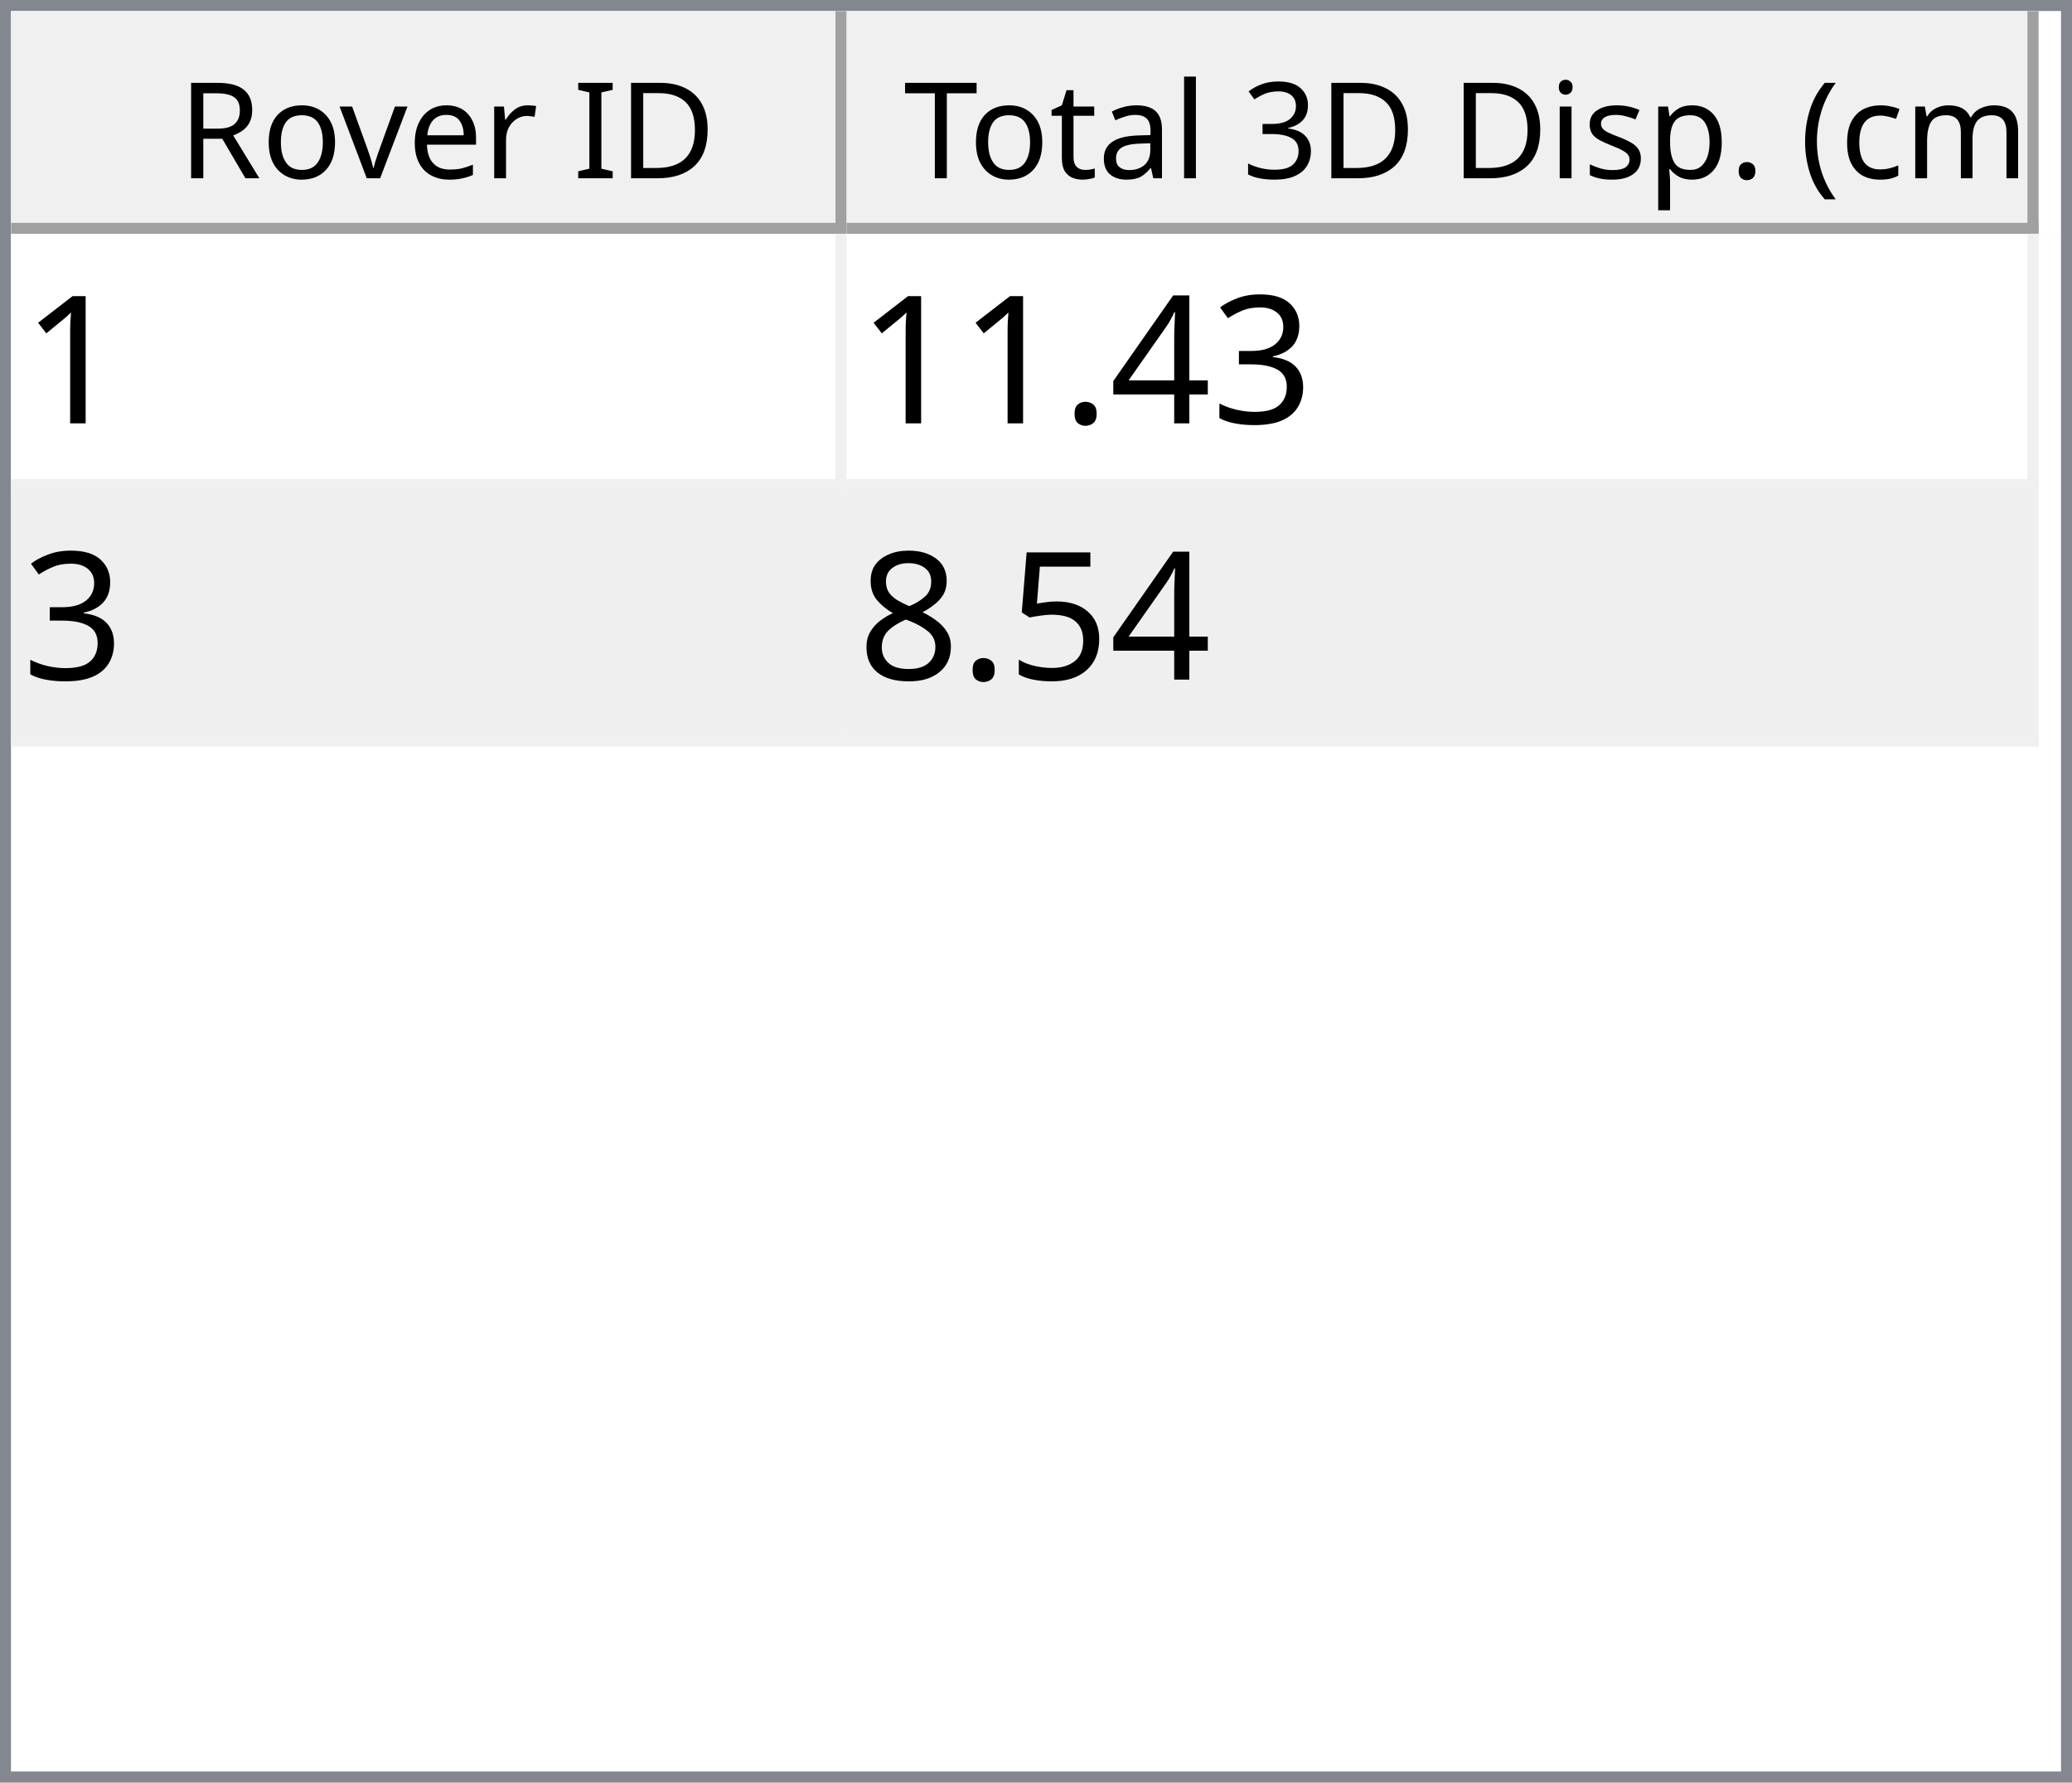
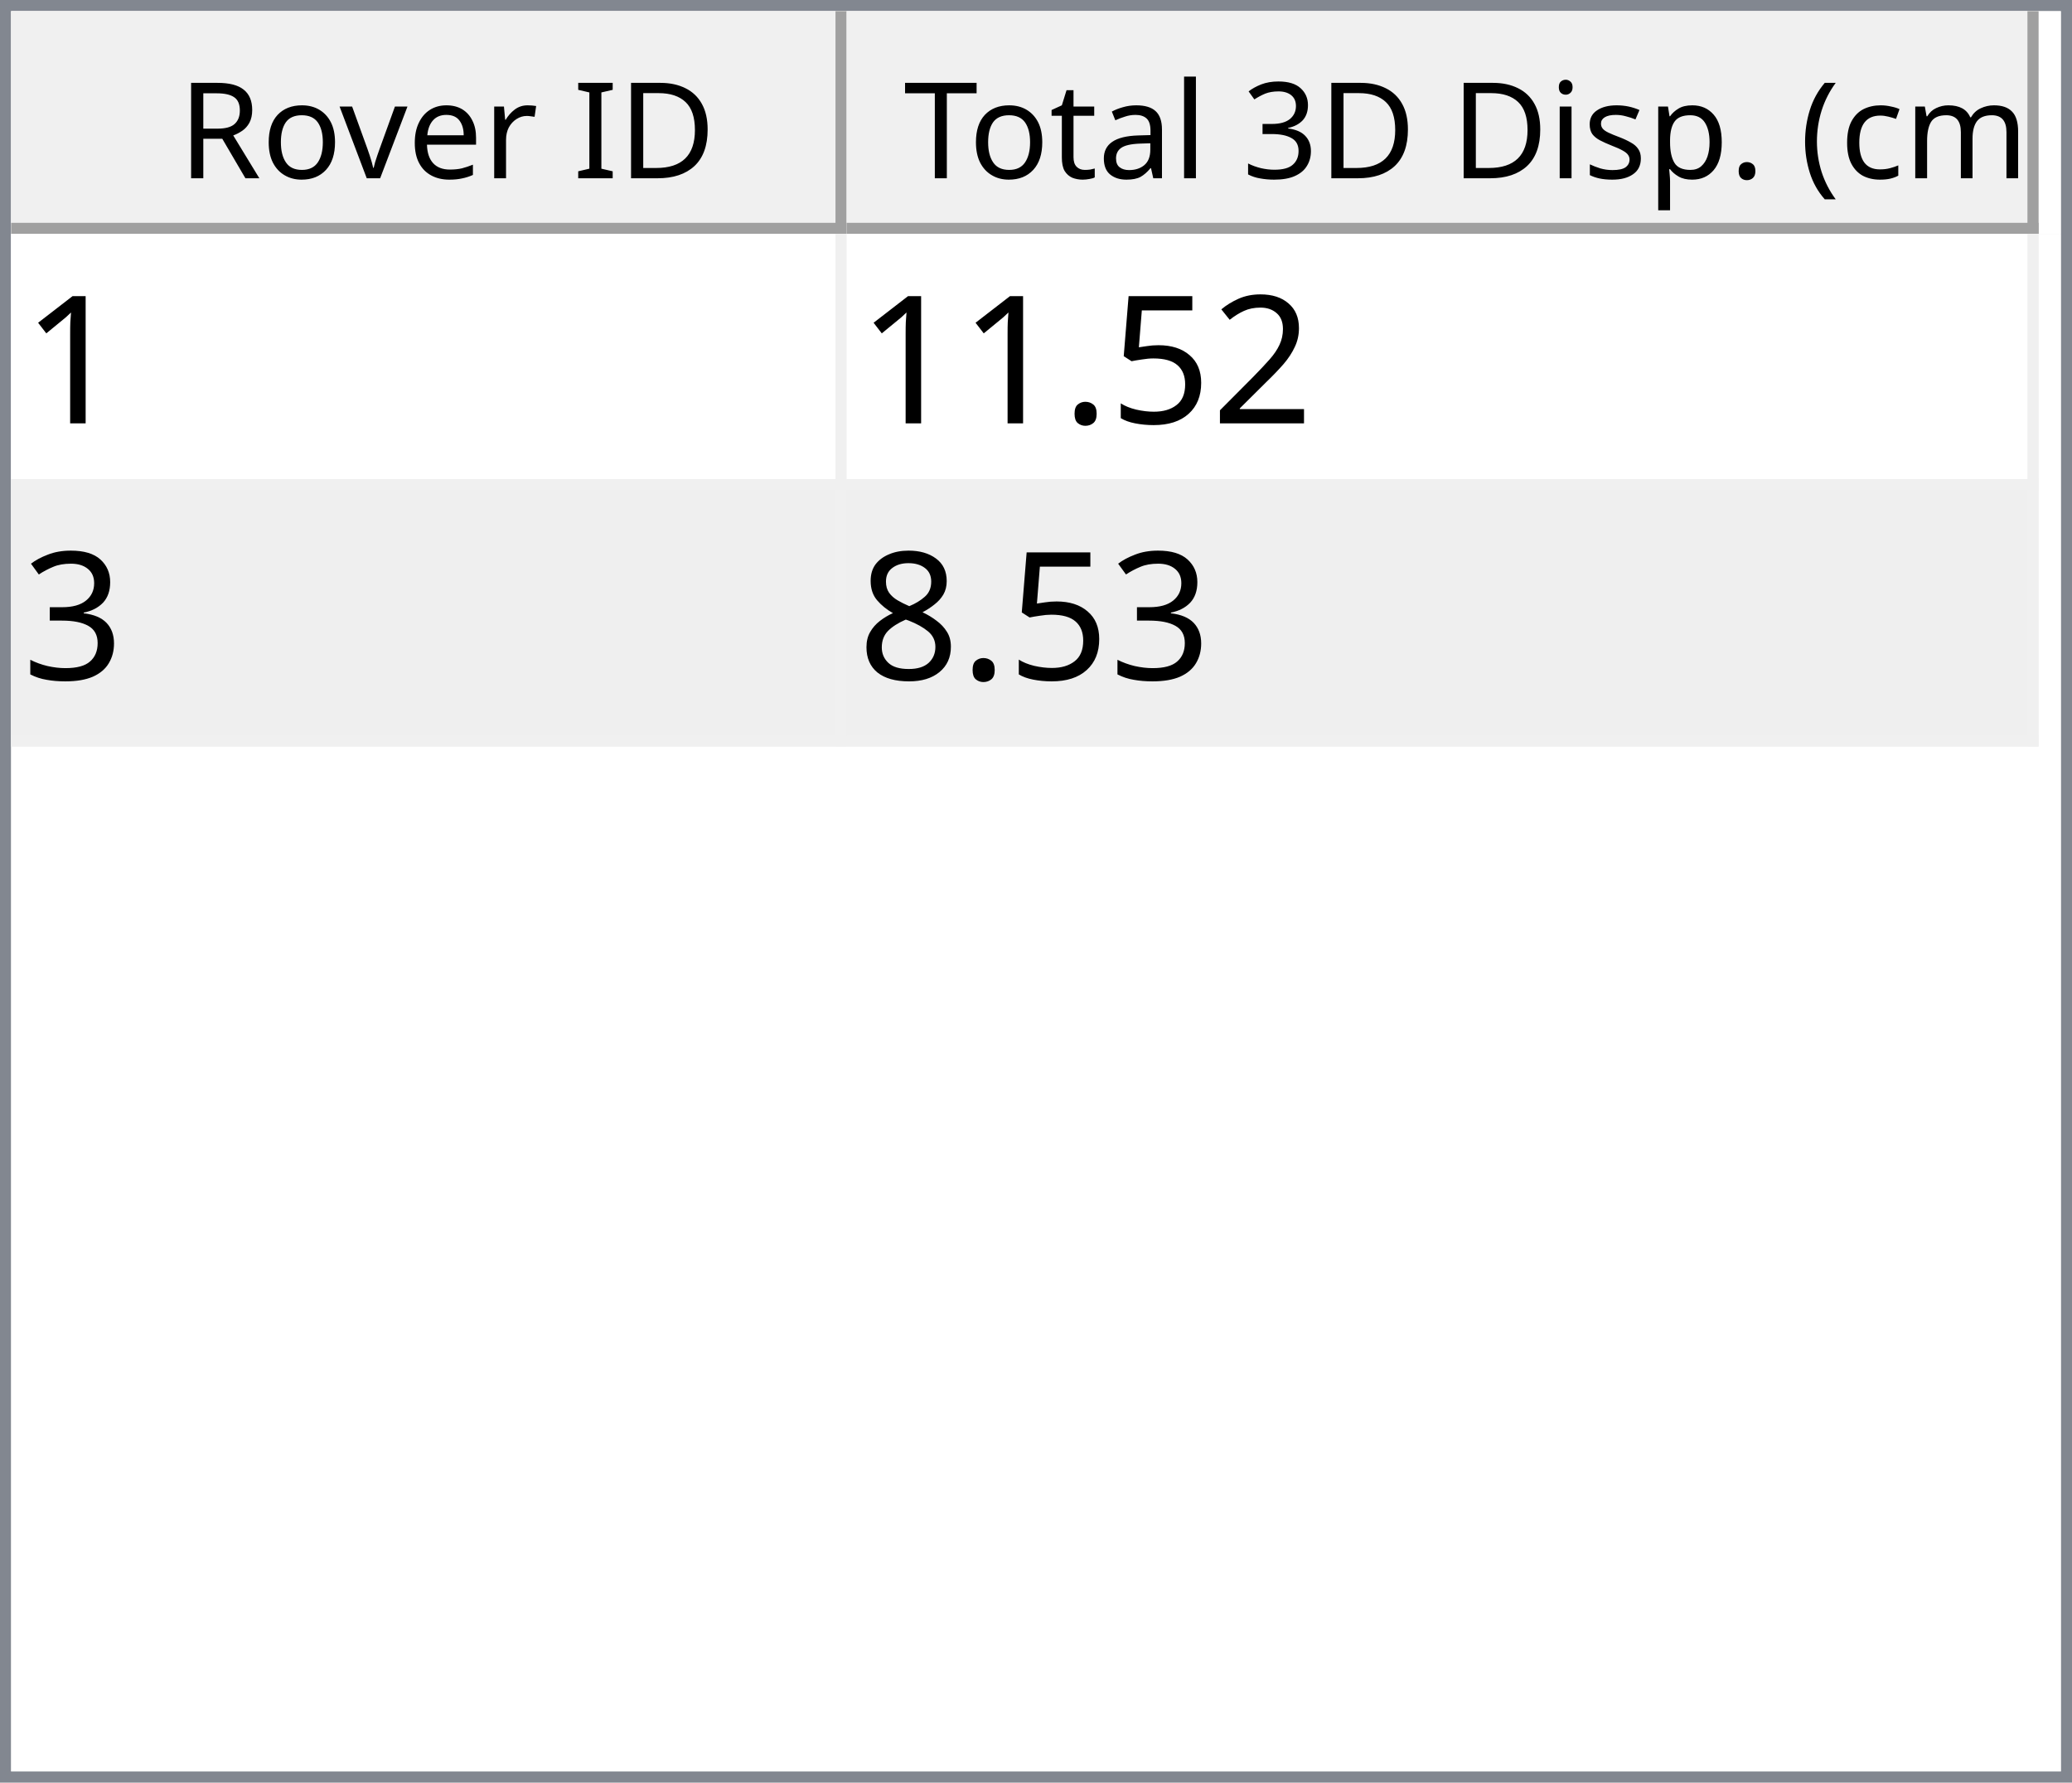
<svg xmlns="http://www.w3.org/2000/svg" style="fill-opacity:1; color-rendering:auto; color-interpolation:auto; text-rendering:auto; stroke:black; stroke-linecap:square; stroke-miterlimit:10; shape-rendering:auto; stroke-opacity:1; fill:black; stroke-dasharray:none; font-weight:normal; stroke-width:1; font-family:'Dialog'; font-style:normal; stroke-linejoin:miter; font-size:12px; stroke-dashoffset:0; image-rendering:auto;" width="186" height="160">
  <defs id="genericDefs" />
  <g>
    <defs id="defs1">
      <clipPath clipPathUnits="userSpaceOnUse" id="clipPath1">
        <path d="M0 0 L186 0 L186 160 L0 160 L0 0 Z" />
      </clipPath>
      <clipPath clipPathUnits="userSpaceOnUse" id="clipPath2">
        <path d="M0 0 L0 160 L186 160 L186 0 Z" />
      </clipPath>
      <clipPath clipPathUnits="userSpaceOnUse" id="clipPath3">
        <path d="M0 0 L0 20 L184 20 L184 0 Z" />
      </clipPath>
      <clipPath clipPathUnits="userSpaceOnUse" id="clipPath4">
        <path d="M0 0 L0 20 L75 20 L75 0 Z" />
      </clipPath>
      <clipPath clipPathUnits="userSpaceOnUse" id="clipPath5">
        <path d="M1 1 L1 19 L74 19 L74 1 Z" />
      </clipPath>
      <clipPath clipPathUnits="userSpaceOnUse" id="clipPath6">
        <path d="M0 0 L0 18 L73 18 L73 0 Z" />
      </clipPath>
      <clipPath clipPathUnits="userSpaceOnUse" id="clipPath7">
        <path d="M-0.5 -0.5 L-0.5 19.5 L74.5 19.5 L74.5 -0.5 Z" />
      </clipPath>
      <clipPath clipPathUnits="userSpaceOnUse" id="clipPath8">
        <path d="M0 0 L0 20 L107 20 L107 0 Z" />
      </clipPath>
      <clipPath clipPathUnits="userSpaceOnUse" id="clipPath9">
        <path d="M1 1 L1 19 L106 19 L106 1 Z" />
      </clipPath>
      <clipPath clipPathUnits="userSpaceOnUse" id="clipPath10">
        <path d="M0 0 L0 18 L105 18 L105 0 Z" />
      </clipPath>
      <clipPath clipPathUnits="userSpaceOnUse" id="clipPath11">
        <path d="M-0.5 -0.5 L-0.5 19.5 L106.5 19.5 L106.5 -0.5 Z" />
      </clipPath>
      <clipPath clipPathUnits="userSpaceOnUse" id="clipPath12">
        <path d="M0 0 L0 138 L184 138 L184 0 Z" />
      </clipPath>
      <clipPath clipPathUnits="userSpaceOnUse" id="clipPath13">
        <path d="M0 0 L0 46 L182 46 L182 0 Z" />
      </clipPath>
      <clipPath clipPathUnits="userSpaceOnUse" id="clipPath14">
        <path d="M-0.5 -0.5 L-0.5 45.5 L181.5 45.5 L181.5 -0.5 Z" />
      </clipPath>
      <clipPath clipPathUnits="userSpaceOnUse" id="clipPath15">
        <path d="M0 0 L0 22 L74 22 L74 0 Z" />
      </clipPath>
      <clipPath clipPathUnits="userSpaceOnUse" id="clipPath16">
        <path d="M0 0 L0 22 L106 22 L106 0 Z" />
      </clipPath>
      <font horiz-adv-x="64.551" id="font1">
        <font-face ascent="107.91" descent="25.098" units-per-em="100" style="font-style:normal; font-family:Segoe UI; font-weight:normal;" />
        <missing-glyph horiz-adv-x="64.551" d="M8.109 0 L8.109 68.266 L56.453 68.266 L56.453 0 L8.109 0 ZM15.328 7.234 L49.219 7.234 L49.219 61.031 L15.328 61.031 L15.328 7.234 Z" />
        <glyph unicode="D" horiz-adv-x="70.117" d="M9.188 0 L9.188 70.016 L28.516 70.016 Q65.531 70.016 65.531 35.891 Q65.531 19.672 55.25 9.836 Q44.969 0 27.734 0 L9.188 0 ZM17.391 62.594 L17.391 7.422 L27.828 7.422 Q41.609 7.422 49.273 14.797 Q56.938 22.172 56.938 35.688 Q56.938 62.594 28.328 62.594 L17.391 62.594 Z" />
        <glyph unicode="I" horiz-adv-x="26.611" d="M17.391 0 L9.188 0 L9.188 70.016 L17.391 70.016 L17.391 0 Z" />
        <glyph unicode=" " horiz-adv-x="27.393" d="" />
        <glyph unicode="r" horiz-adv-x="34.766" d="M34.188 41.891 Q32.078 43.5 28.125 43.5 Q23 43.5 19.555 38.672 Q16.109 33.844 16.109 25.484 L16.109 0 L8.109 0 L8.109 50 L16.109 50 L16.109 39.703 L16.312 39.703 Q18.016 44.969 21.531 47.922 Q25.047 50.875 29.391 50.875 Q32.516 50.875 34.188 50.203 L34.188 41.891 Z" />
        <glyph unicode="e" horiz-adv-x="52.295" d="M48.297 23 L12.984 23 Q13.188 14.656 17.484 10.109 Q21.781 5.562 29.297 5.562 Q37.75 5.562 44.828 11.141 L44.828 3.609 Q38.234 -1.172 27.391 -1.172 Q16.797 -1.172 10.742 5.641 Q4.688 12.453 4.688 24.812 Q4.688 36.469 11.305 43.82 Q17.922 51.172 27.734 51.172 Q37.547 51.172 42.922 44.828 Q48.297 38.484 48.297 27.203 L48.297 23 ZM40.094 29.781 Q40.047 36.719 36.75 40.578 Q33.453 44.438 27.594 44.438 Q21.922 44.438 17.969 40.383 Q14.016 36.328 13.094 29.781 L40.094 29.781 Z" />
        <glyph unicode="v" horiz-adv-x="47.9" d="M47.406 50 L27.484 0 L19.625 0 L0.688 50 L9.469 50 L22.172 13.672 Q23.578 9.672 23.922 6.688 L24.125 6.688 Q24.609 10.453 25.688 13.484 L38.969 50 L47.406 50 Z" />
        <glyph unicode="o" horiz-adv-x="58.594" d="M29 -1.172 Q17.922 -1.172 11.305 5.836 Q4.688 12.844 4.688 24.422 Q4.688 37.016 11.57 44.094 Q18.453 51.172 30.172 51.172 Q41.359 51.172 47.633 44.289 Q53.906 37.406 53.906 25.203 Q53.906 13.234 47.141 6.031 Q40.375 -1.172 29 -1.172 ZM29.594 44.438 Q21.875 44.438 17.383 39.188 Q12.891 33.938 12.891 24.703 Q12.891 15.828 17.43 10.695 Q21.969 5.562 29.594 5.562 Q37.359 5.562 41.531 10.594 Q45.703 15.625 45.703 24.906 Q45.703 34.281 41.531 39.359 Q37.359 44.438 29.594 44.438 Z" />
        <glyph unicode="R" horiz-adv-x="59.814" d="M59.375 0 L49.609 0 L37.891 19.625 Q36.281 22.359 34.766 24.289 Q33.25 26.219 31.664 27.438 Q30.078 28.656 28.25 29.219 Q26.422 29.781 24.125 29.781 L17.391 29.781 L17.391 0 L9.188 0 L9.188 70.016 L30.078 70.016 Q34.672 70.016 38.555 68.867 Q42.438 67.719 45.289 65.375 Q48.141 63.031 49.758 59.547 Q51.375 56.062 51.375 51.375 Q51.375 47.703 50.273 44.656 Q49.172 41.609 47.148 39.211 Q45.125 36.812 42.266 35.133 Q39.406 33.453 35.844 32.516 L35.844 32.328 Q37.594 31.547 38.891 30.547 Q40.188 29.547 41.359 28.18 Q42.531 26.812 43.68 25.078 Q44.828 23.344 46.234 21.047 L59.375 0 ZM17.391 62.594 L17.391 37.203 L28.516 37.203 Q31.594 37.203 34.203 38.133 Q36.812 39.062 38.719 40.797 Q40.625 42.531 41.703 45.047 Q42.781 47.562 42.781 50.688 Q42.781 56.297 39.141 59.445 Q35.5 62.594 28.609 62.594 L17.391 62.594 Z" />
        <glyph unicode=")" horiz-adv-x="30.176" d="M8.297 -15.922 L1.172 -15.922 Q16.406 2.344 16.406 26.812 Q16.406 51.469 1.078 70.016 L8.297 70.016 Q23.531 52.156 23.531 26.703 Q23.531 1.375 8.297 -15.922 Z" />
        <glyph unicode="m" horiz-adv-x="86.133" d="M79.109 0 L71.094 0 L71.094 28.719 Q71.094 37.016 68.531 40.727 Q65.969 44.438 59.906 44.438 Q54.781 44.438 51.195 39.75 Q47.609 35.062 47.609 28.516 L47.609 0 L39.594 0 L39.594 29.688 Q39.594 44.438 28.219 44.438 Q22.953 44.438 19.531 40.016 Q16.109 35.594 16.109 28.516 L16.109 0 L8.109 0 L8.109 50 L16.109 50 L16.109 42.094 L16.312 42.094 Q21.625 51.172 31.844 51.172 Q36.969 51.172 40.773 48.312 Q44.578 45.453 46 40.828 Q51.562 51.172 62.594 51.172 Q79.109 51.172 79.109 30.812 L79.109 0 Z" />
        <glyph unicode="c" horiz-adv-x="46.191" d="M42.188 2.297 Q36.422 -1.172 28.516 -1.172 Q17.828 -1.172 11.258 5.789 Q4.688 12.75 4.688 23.828 Q4.688 36.188 11.766 43.68 Q18.844 51.172 30.672 51.172 Q37.25 51.172 42.281 48.734 L42.281 40.531 Q36.719 44.438 30.375 44.438 Q22.703 44.438 17.797 38.945 Q12.891 33.453 12.891 24.516 Q12.891 15.719 17.508 10.641 Q22.125 5.562 29.891 5.562 Q36.422 5.562 42.188 9.906 L42.188 2.297 Z" />
        <glyph unicode="(" horiz-adv-x="30.176" d="M29.109 -15.922 L21.969 -15.922 Q6.844 1.375 6.844 26.703 Q6.844 52.156 21.969 70.016 L29.203 70.016 Q13.875 51.469 13.875 26.812 Q13.875 2.344 29.109 -15.922 Z" />
        <glyph unicode="." horiz-adv-x="21.68" d="M10.891 -1.078 Q8.641 -1.078 7.055 0.539 Q5.469 2.156 5.469 4.391 Q5.469 6.641 7.055 8.273 Q8.641 9.906 10.891 9.906 Q13.188 9.906 14.797 8.273 Q16.406 6.641 16.406 4.391 Q16.406 2.156 14.797 0.539 Q13.188 -1.078 10.891 -1.078 Z" />
        <glyph unicode="p" horiz-adv-x="58.789" d="M16.312 7.234 L16.109 7.234 L16.109 -23 L8.109 -23 L8.109 50 L16.109 50 L16.109 41.219 L16.312 41.219 Q22.219 51.172 33.594 51.172 Q43.266 51.172 48.688 44.461 Q54.109 37.75 54.109 26.469 Q54.109 13.922 48 6.375 Q41.891 -1.172 31.297 -1.172 Q21.578 -1.172 16.312 7.234 ZM16.109 27.391 L16.109 20.406 Q16.109 14.203 20.141 9.883 Q24.172 5.562 30.375 5.562 Q37.641 5.562 41.773 11.133 Q45.906 16.703 45.906 26.609 Q45.906 34.969 42.047 39.703 Q38.188 44.438 31.594 44.438 Q24.609 44.438 20.359 39.578 Q16.109 34.719 16.109 27.391 Z" />
        <glyph unicode="s" horiz-adv-x="42.432" d="M5.078 1.812 L5.078 10.406 Q11.625 5.562 19.484 5.562 Q30.031 5.562 30.031 12.594 Q30.031 14.594 29.125 15.992 Q28.219 17.391 26.68 18.461 Q25.141 19.531 23.07 20.383 Q21 21.234 18.609 22.172 Q15.281 23.484 12.766 24.828 Q10.25 26.172 8.57 27.859 Q6.891 29.547 6.031 31.695 Q5.172 33.844 5.172 36.719 Q5.172 40.234 6.789 42.945 Q8.406 45.656 11.086 47.484 Q13.766 49.312 17.211 50.242 Q20.656 51.172 24.312 51.172 Q30.812 51.172 35.938 48.922 L35.938 40.828 Q30.422 44.438 23.25 44.438 Q21 44.438 19.195 43.922 Q17.391 43.406 16.094 42.477 Q14.797 41.547 14.086 40.258 Q13.375 38.969 13.375 37.406 Q13.375 35.453 14.086 34.133 Q14.797 32.812 16.164 31.789 Q17.531 30.766 19.484 29.938 Q21.438 29.109 23.922 28.125 Q27.25 26.859 29.883 25.516 Q32.516 24.172 34.375 22.484 Q36.234 20.797 37.234 18.602 Q38.234 16.406 38.234 13.375 Q38.234 9.672 36.602 6.938 Q34.969 4.203 32.234 2.398 Q29.5 0.594 25.93 -0.289 Q22.359 -1.172 18.453 -1.172 Q10.75 -1.172 5.078 1.812 Z" />
        <glyph unicode="i" horiz-adv-x="24.219" d="M12.203 62.703 Q10.062 62.703 8.547 64.164 Q7.031 65.625 7.031 67.875 Q7.031 70.125 8.547 71.609 Q10.062 73.094 12.203 73.094 Q14.406 73.094 15.945 71.609 Q17.484 70.125 17.484 67.875 Q17.484 65.719 15.945 64.211 Q14.406 62.703 12.203 62.703 ZM16.109 0 L8.109 0 L8.109 50 L16.109 50 L16.109 0 Z" />
        <glyph unicode="3" horiz-adv-x="53.906" d="M46.531 19.828 Q46.531 15.094 44.75 11.211 Q42.969 7.328 39.719 4.57 Q36.469 1.812 31.93 0.297 Q27.391 -1.219 21.922 -1.219 Q11.922 -1.219 6 2.594 L6 11.188 Q13.094 5.609 22.219 5.609 Q25.875 5.609 28.828 6.539 Q31.781 7.469 33.906 9.227 Q36.031 10.984 37.18 13.477 Q38.328 15.969 38.328 19.094 Q38.328 32.812 18.797 32.812 L12.984 32.812 L12.984 39.594 L18.5 39.594 Q35.797 39.594 35.797 52.484 Q35.797 64.406 22.609 64.406 Q15.188 64.406 8.688 59.422 L8.688 67.188 Q15.375 71.188 24.609 71.188 Q29 71.188 32.57 69.969 Q36.141 68.75 38.68 66.555 Q41.219 64.359 42.609 61.281 Q44 58.203 44 54.5 Q44 40.672 30.031 36.719 L30.031 36.531 Q33.594 36.141 36.625 34.797 Q39.656 33.453 41.852 31.305 Q44.047 29.156 45.289 26.25 Q46.531 23.344 46.531 19.828 Z" />
        <glyph unicode="l" horiz-adv-x="24.219" d="M16.109 0 L8.109 0 L8.109 74.031 L16.109 74.031 L16.109 0 Z" />
        <glyph unicode="a" horiz-adv-x="50.879" d="M43.891 0 L35.891 0 L35.891 7.812 L35.688 7.812 Q30.469 -1.172 20.312 -1.172 Q12.844 -1.172 8.617 2.781 Q4.391 6.734 4.391 13.281 Q4.391 27.297 20.906 29.594 L35.891 31.688 Q35.891 44.438 25.594 44.438 Q16.547 44.438 9.281 38.281 L9.281 46.484 Q16.656 51.172 26.266 51.172 Q43.891 51.172 43.891 32.516 L43.891 0 ZM35.891 25.297 L23.828 23.641 Q18.266 22.859 15.43 20.875 Q12.594 18.891 12.594 13.875 Q12.594 10.203 15.211 7.883 Q17.828 5.562 22.172 5.562 Q28.125 5.562 32.008 9.742 Q35.891 13.922 35.891 20.312 L35.891 25.297 Z" />
        <glyph unicode="t" horiz-adv-x="33.887" d="M31.297 0.484 Q28.469 -1.078 23.828 -1.078 Q10.688 -1.078 10.688 13.578 L10.688 43.172 L2.094 43.172 L2.094 50 L10.688 50 L10.688 62.203 L18.703 64.797 L18.703 50 L31.297 50 L31.297 43.172 L18.703 43.172 L18.703 14.984 Q18.703 9.969 20.414 7.82 Q22.125 5.672 26.078 5.672 Q29.109 5.672 31.297 7.328 L31.297 0.484 Z" />
        <glyph unicode="T" horiz-adv-x="52.393" d="M50.594 62.594 L30.375 62.594 L30.375 0 L22.172 0 L22.172 62.594 L2 62.594 L2 70.016 L50.594 70.016 L50.594 62.594 Z" />
      </font>
      <font horiz-adv-x="75.0" id="font2">
        <font-face ascent="100.537" descent="21.973" units-per-em="100" style="font-style:normal; font-family:sans-serif; font-weight:normal;" />
        <missing-glyph horiz-adv-x="75.0" d="M12.5 0 L12.5 62.5 L62.5 62.5 L62.5 0 L12.5 0 ZM14.062 1.562 L60.938 1.562 L60.938 60.938 L14.062 60.938 L14.062 1.562 Z" />
        <glyph unicode="1" horiz-adv-x="55.615" d="M37.25 0 L28.469 0 L28.469 56 Q25.297 52.984 20.141 49.953 Q14.984 46.922 10.891 45.406 L10.891 53.906 Q18.266 57.375 23.781 62.305 Q29.297 67.234 31.594 71.875 L37.25 71.875 L37.25 0 Z" />
+         <glyph unicode="2" horiz-adv-x="55.615" d="M50.344 8.453 L50.344 0 L3.031 0 Q2.938 3.172 4.047 6.109 Q5.859 10.938 9.836 15.625 Q13.812 20.312 21.344 26.469 Q33.016 36.031 37.117 41.625 Q41.219 47.219 41.219 52.203 Q41.219 57.422 37.477 61.008 Q33.734 64.594 27.734 64.594 Q21.391 64.594 17.578 60.789 Q13.766 56.984 13.719 50.25 L4.688 51.172 Q5.609 61.281 11.664 66.578 Q17.719 71.875 27.938 71.875 Q38.234 71.875 44.242 66.164 Q50.25 60.453 50.25 52 Q50.25 47.703 48.492 43.555 Q46.734 39.406 42.656 34.812 Q38.578 30.219 29.109 22.219 Q21.188 15.578 18.945 13.211 Q16.703 10.844 15.234 8.453 L50.344 8.453 Z" />
+         <glyph unicode="5" horiz-adv-x="55.615" d="M4.156 18.75 L13.375 19.531 Q14.406 12.797 18.141 9.398 Q21.875 6 27.156 6 Q33.5 6 37.891 10.789 Q42.281 15.578 42.281 23.484 Q42.281 31 38.062 35.352 Q33.844 39.703 27 39.703 Q22.75 39.703 19.336 37.773 Q15.922 35.844 13.969 32.766 L5.719 33.844 L12.641 70.609 L48.25 70.609 L48.25 62.203 L19.672 62.203 L15.828 42.969 Q22.266 47.469 29.344 47.469 Q38.719 47.469 45.164 40.969 Q51.609 34.469 51.609 24.266 Q51.609 14.547 45.953 7.469 Q39.062 -1.219 27.156 -1.219 Q17.391 -1.219 11.211 4.25 Q5.031 9.719 4.156 18.75 Z" />
+         <glyph unicode="." horiz-adv-x="27.783" d="M9.078 0 L9.078 10.016 L19.094 10.016 L19.094 0 L9.078 0 Z" />
        <glyph unicode="3" horiz-adv-x="55.615" d="M4.203 18.891 L12.984 20.062 Q14.5 12.594 18.141 9.297 Q21.781 6 27 6 Q33.203 6 37.477 10.297 Q41.75 14.594 41.75 20.953 Q41.75 27 37.797 30.93 Q33.844 34.859 27.734 34.859 Q25.25 34.859 21.531 33.891 L22.516 41.609 Q23.391 41.5 23.922 41.5 Q29.547 41.5 34.039 44.43 Q38.531 47.359 38.531 53.469 Q38.531 58.297 35.258 61.477 Q31.984 64.656 26.812 64.656 Q21.688 64.656 18.266 61.43 Q14.844 58.203 13.875 51.766 L5.078 53.328 Q6.688 62.156 12.398 67.016 Q18.109 71.875 26.609 71.875 Q32.469 71.875 37.398 69.359 Q42.328 66.844 44.945 62.5 Q47.562 58.156 47.562 53.266 Q47.562 48.641 45.07 44.828 Q42.578 41.016 37.703 38.766 Q44.047 37.312 47.562 32.695 Q51.078 28.078 51.078 21.141 Q51.078 11.766 44.242 5.25 Q37.406 -1.266 26.953 -1.266 Q17.531 -1.266 11.305 4.352 Q5.078 9.969 4.203 18.891 Z" />
-         <glyph unicode="4" horiz-adv-x="55.615" d="M32.328 0 L32.328 17.141 L1.266 17.141 L1.266 25.203 L33.938 71.578 L41.109 71.578 L41.109 25.203 L50.781 25.203 L50.781 17.141 L41.109 17.141 L41.109 0 L32.328 0 ZM32.328 25.203 L32.328 57.469 L9.906 25.203 L32.328 25.203 Z" />
-         <glyph unicode="." horiz-adv-x="27.783" d="M9.078 0 L9.078 10.016 L19.094 10.016 L19.094 0 L9.078 0 Z" />
-         <glyph unicode="5" horiz-adv-x="55.615" d="M4.156 18.75 L13.375 19.531 Q14.406 12.797 18.141 9.398 Q21.875 6 27.156 6 Q33.5 6 37.891 10.789 Q42.281 15.578 42.281 23.484 Q42.281 31 38.062 35.352 Q33.844 39.703 27 39.703 Q22.75 39.703 19.336 37.773 Q15.922 35.844 13.969 32.766 L5.719 33.844 L12.641 70.609 L48.25 70.609 L48.25 62.203 L19.672 62.203 L15.828 42.969 Q22.266 47.469 29.344 47.469 Q38.719 47.469 45.164 40.969 Q51.609 34.469 51.609 24.266 Q51.609 14.547 45.953 7.469 Q39.062 -1.219 27.156 -1.219 Q17.391 -1.219 11.211 4.25 Q5.031 9.719 4.156 18.75 Z" />
        <glyph unicode="8" horiz-adv-x="55.615" d="M17.672 38.812 Q12.203 40.828 9.57 44.539 Q6.938 48.25 6.938 53.422 Q6.938 61.234 12.555 66.555 Q18.172 71.875 27.484 71.875 Q36.859 71.875 42.578 66.43 Q48.297 60.984 48.297 53.172 Q48.297 48.188 45.68 44.508 Q43.062 40.828 37.75 38.812 Q44.344 36.672 47.781 31.883 Q51.219 27.094 51.219 20.453 Q51.219 11.281 44.727 5.031 Q38.234 -1.219 27.641 -1.219 Q17.047 -1.219 10.547 5.055 Q4.047 11.328 4.047 20.703 Q4.047 27.688 7.594 32.398 Q11.141 37.109 17.672 38.812 ZM15.922 53.719 Q15.922 48.641 19.195 45.414 Q22.469 42.188 27.688 42.188 Q32.766 42.188 36.016 45.383 Q39.266 48.578 39.266 53.219 Q39.266 58.062 35.914 61.359 Q32.562 64.656 27.594 64.656 Q22.562 64.656 19.242 61.43 Q15.922 58.203 15.922 53.719 ZM13.094 20.656 Q13.094 16.891 14.875 13.375 Q16.656 9.859 20.172 7.93 Q23.688 6 27.734 6 Q34.031 6 38.133 10.055 Q42.234 14.109 42.234 20.359 Q42.234 26.703 38.016 30.859 Q33.797 35.016 27.438 35.016 Q21.234 35.016 17.164 30.914 Q13.094 26.812 13.094 20.656 Z" />
      </font>
    </defs>
    <g style="fill:white; stroke:white;">
      <rect x="0" y="0" width="186" style="clip-path:url(#clipPath1); stroke:none;" height="160" />
    </g>
    <g style="fill:white; text-rendering:optimizeSpeed; color-rendering:optimizeSpeed; image-rendering:optimizeSpeed; shape-rendering:crispEdges; stroke:white; color-interpolation:sRGB;">
      <rect x="0" width="186" height="160" y="0" style="stroke:none;" />
      <path style="stroke:none;" d="M0 160 L186 160 L186 0 L0 0 Z" />
    </g>
    <g style="fill:rgb(240,240,240); font-family:'Segoe UI'; stroke:rgb(240,240,240);">
      <rect x="0" y="0" width="186" style="clip-path:url(#clipPath2); stroke:none;" height="160" />
    </g>
    <g style="fill:rgb(130,135,144); font-family:'Segoe UI'; stroke:rgb(130,135,144);">
      <path d="M0 0 L186 0 L186 160 L0 160 L0 0 ZM1 1 L185 1 L185 159 L1 159 L1 1 Z" style="fill-rule:evenodd; clip-path:url(#clipPath2); stroke:none;" />
    </g>
    <g style="fill:white; font-family:'Segoe UI'; stroke:white;" transform="translate(1,1)">
      <rect x="0" y="0" width="184" style="clip-path:url(#clipPath3); stroke:none;" height="20" />
    </g>
    <g style="fill:rgb(240,240,240); font-family:'Segoe UI'; stroke:rgb(240,240,240);" transform="translate(1,1)">
      <rect x="0" y="0" width="75" style="clip-path:url(#clipPath4); stroke:none;" height="20" />
    </g>
    <g style="font-family:'Segoe UI';" transform="translate(2,2)">
      <text x="14" xml:space="preserve" y="14" style="clip-path:url(#clipPath6); stroke:none;">Rover ID</text>
    </g>
    <g style="fill:rgb(160,160,160); font-family:'Segoe UI'; stroke:rgb(160,160,160); stroke-linejoin:bevel;" transform="translate(1.5,1.5)">
      <line x1="74" x2="74" y1="0" style="fill:none; clip-path:url(#clipPath7);" y2="19" />
    </g>
    <g style="fill:rgb(160,160,160); font-family:'Segoe UI'; stroke:rgb(160,160,160); stroke-linejoin:bevel;" transform="matrix(1,0,0,1,1,1) translate(0.5,0.5)">
      <line x1="0" x2="74" y1="19" style="fill:none; clip-path:url(#clipPath7);" y2="19" />
    </g>
    <g style="fill:rgb(240,240,240); font-family:'Segoe UI'; stroke:rgb(240,240,240);" transform="translate(76,1)">
      <rect x="0" y="0" width="107" style="clip-path:url(#clipPath8); stroke:none;" height="20" />
    </g>
    <g style="font-family:'Segoe UI';" transform="translate(77,2)">
      <text x="1" xml:space="preserve" y="14" style="clip-path:url(#clipPath10); stroke:none;"> Total 3D Disp. (cm)</text>
    </g>
    <g style="fill:rgb(160,160,160); font-family:'Segoe UI'; stroke:rgb(160,160,160); stroke-linejoin:bevel;" transform="translate(76.5,1.5)">
      <line x1="106" x2="106" y1="0" style="fill:none; clip-path:url(#clipPath11);" y2="19" />
    </g>
    <g style="fill:rgb(160,160,160); font-family:'Segoe UI'; stroke:rgb(160,160,160); stroke-linejoin:bevel;" transform="matrix(1,0,0,1,76,1) translate(0.5,0.5)">
      <line x1="0" x2="106" y1="19" style="fill:none; clip-path:url(#clipPath11);" y2="19" />
    </g>
    <g style="fill:white; font-family:'Segoe UI'; stroke:white;" transform="translate(1,21)">
      <rect x="0" y="0" width="184" style="clip-path:url(#clipPath12); stroke:none;" height="138" />
    </g>
    <g style="fill:rgb(240,240,240); font-size:16px; font-family:sans-serif; stroke:rgb(240,240,240);" transform="translate(1,21)">
      <rect x="0" y="0" width="182" style="clip-path:url(#clipPath13); stroke:none;" height="46" />
      <line transform="translate(0.5,0.5)" x1="0" x2="181" y1="22" style="clip-path:url(#clipPath14); fill:none; stroke-linejoin:bevel;" y2="22" />
    </g>
    <g transform="matrix(1,0,0,1,1,21) translate(0.5,0.5)" style="fill:rgb(240,240,240); font-size:16px; font-family:sans-serif; stroke:rgb(240,240,240); stroke-linejoin:bevel;">
      <line x1="0" x2="181" y1="45" style="fill:none; clip-path:url(#clipPath14);" y2="45" />
    </g>
    <g transform="matrix(1,0,0,1,1,21) translate(0.5,0.5)" style="fill:rgb(240,240,240); font-size:16px; font-family:sans-serif; stroke:rgb(240,240,240); stroke-linejoin:bevel;">
      <line x1="74" x2="74" y1="0" style="fill:none; clip-path:url(#clipPath14);" y2="45" />
    </g>
    <g transform="matrix(1,0,0,1,1,21) translate(0.5,0.5)" style="fill:rgb(240,240,240); font-size:16px; font-family:sans-serif; stroke:rgb(240,240,240); stroke-linejoin:bevel;">
      <line x1="181" x2="181" y1="0" style="fill:none; clip-path:url(#clipPath14);" y2="45" />
    </g>
    <g style="fill:white; font-size:16px; font-family:sans-serif; stroke:white;" transform="matrix(1,0,0,1,1,21)">
      <rect x="0" y="0" width="74" style="clip-path:url(#clipPath15); stroke:none;" height="22" />
      <text x="1" y="17" style="fill:black; clip-path:url(#clipPath15); stroke:none;" xml:space="preserve">1</text>
    </g>
    <g style="fill:white; font-size:16px; font-family:sans-serif; stroke:white;" transform="matrix(1,0,0,1,1,21) translate(75,0)">
      <rect x="0" y="0" width="106" style="clip-path:url(#clipPath16); stroke:none;" height="22" />
-       <text x="1" y="17" style="fill:black; clip-path:url(#clipPath16); stroke:none;" xml:space="preserve">11.43</text>
+       <text x="1" y="17" style="fill:black; clip-path:url(#clipPath16); stroke:none;" xml:space="preserve">11.52</text>
    </g>
    <g style="fill:rgb(239,239,239); font-size:16px; font-family:sans-serif; stroke:rgb(239,239,239);" transform="matrix(1,0,0,1,1,21) translate(0,23)">
      <rect x="0" y="0" width="74" style="clip-path:url(#clipPath15); stroke:none;" height="22" />
      <text x="1" y="17" style="fill:black; clip-path:url(#clipPath15); stroke:none;" xml:space="preserve">3</text>
    </g>
    <g style="fill:rgb(239,239,239); font-size:16px; font-family:sans-serif; stroke:rgb(239,239,239);" transform="matrix(1,0,0,1,1,21) translate(75,23)">
      <rect x="0" y="0" width="106" style="clip-path:url(#clipPath16); stroke:none;" height="22" />
-       <text x="1" y="17" style="fill:black; clip-path:url(#clipPath16); stroke:none;" xml:space="preserve">8.54</text>
+       <text x="1" y="17" style="fill:black; clip-path:url(#clipPath16); stroke:none;" xml:space="preserve">8.53</text>
    </g>
  </g>
</svg>
